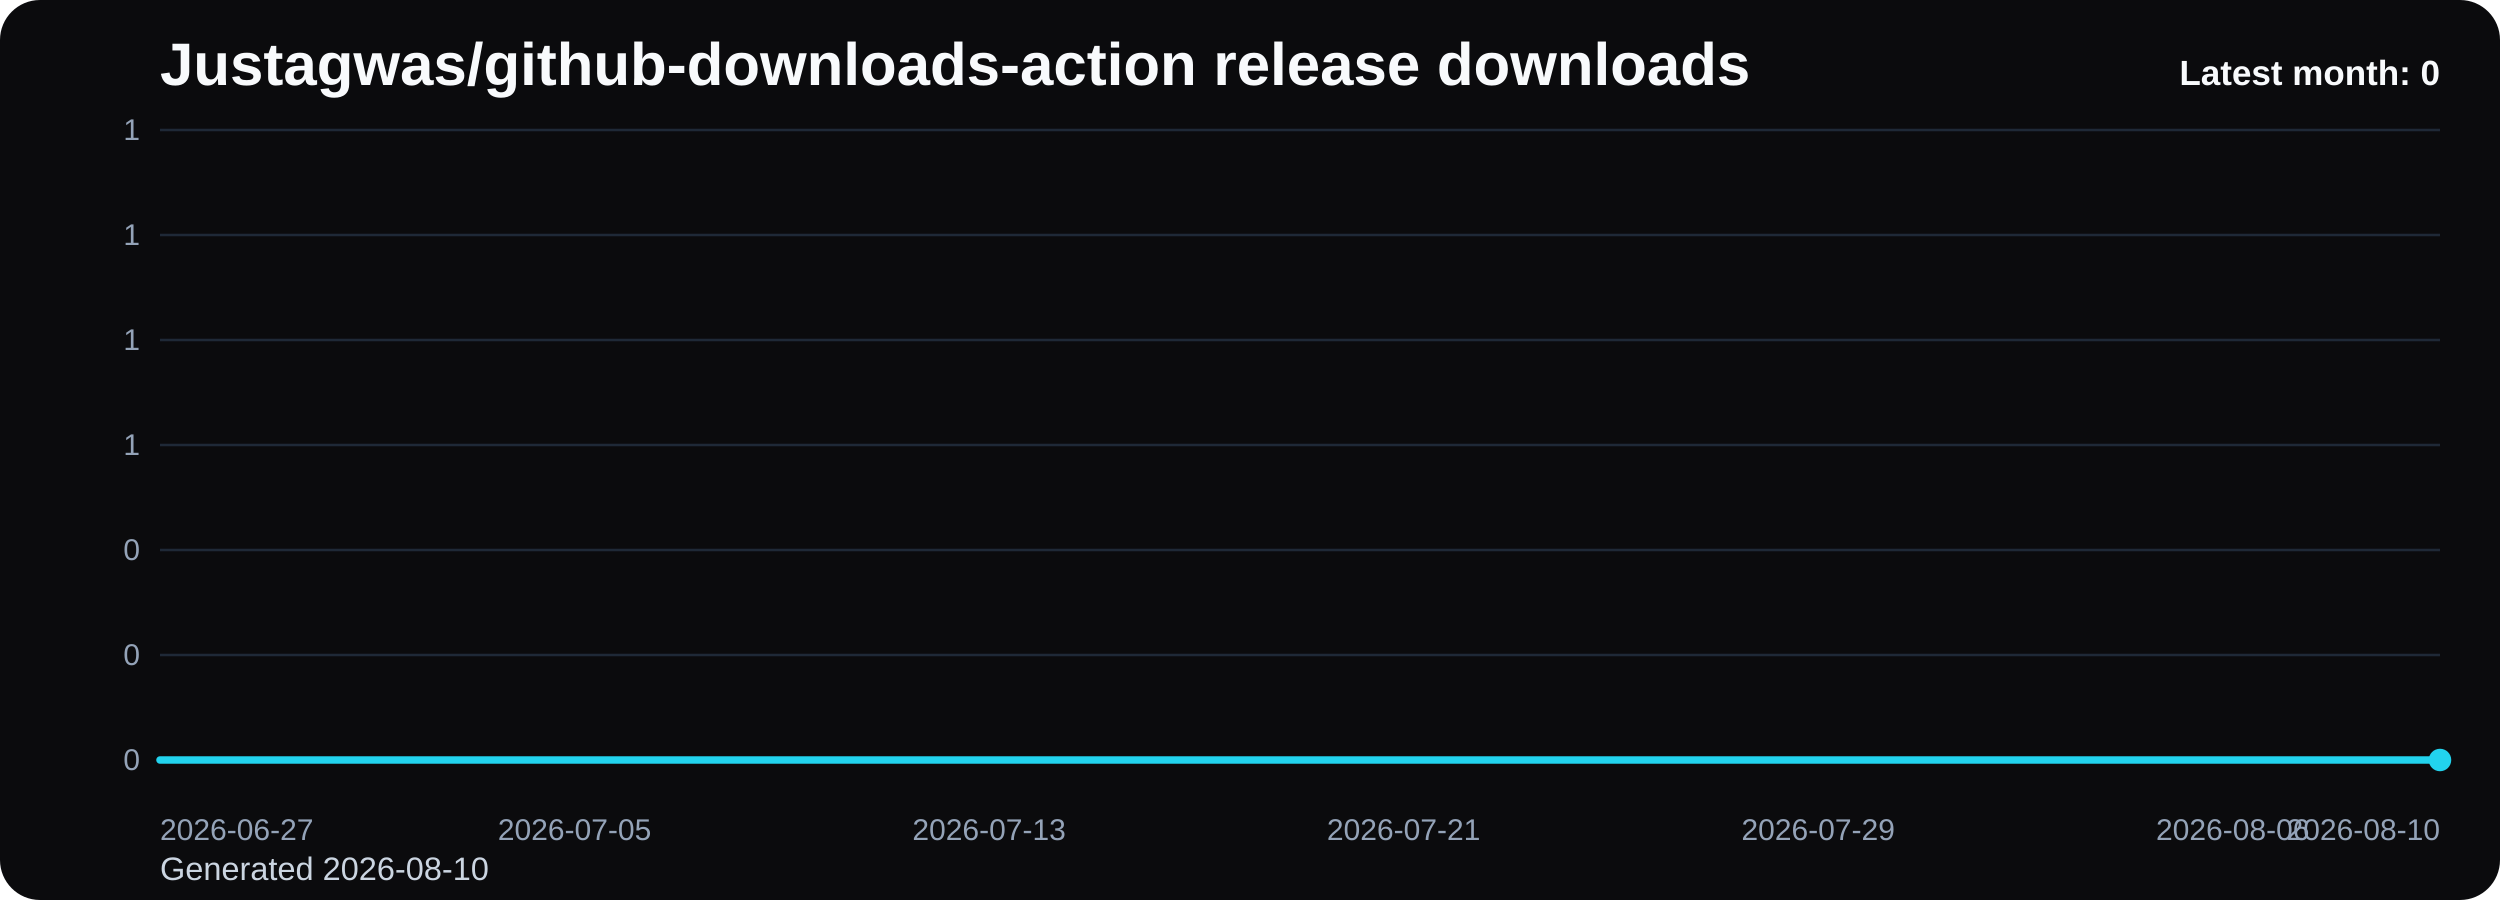
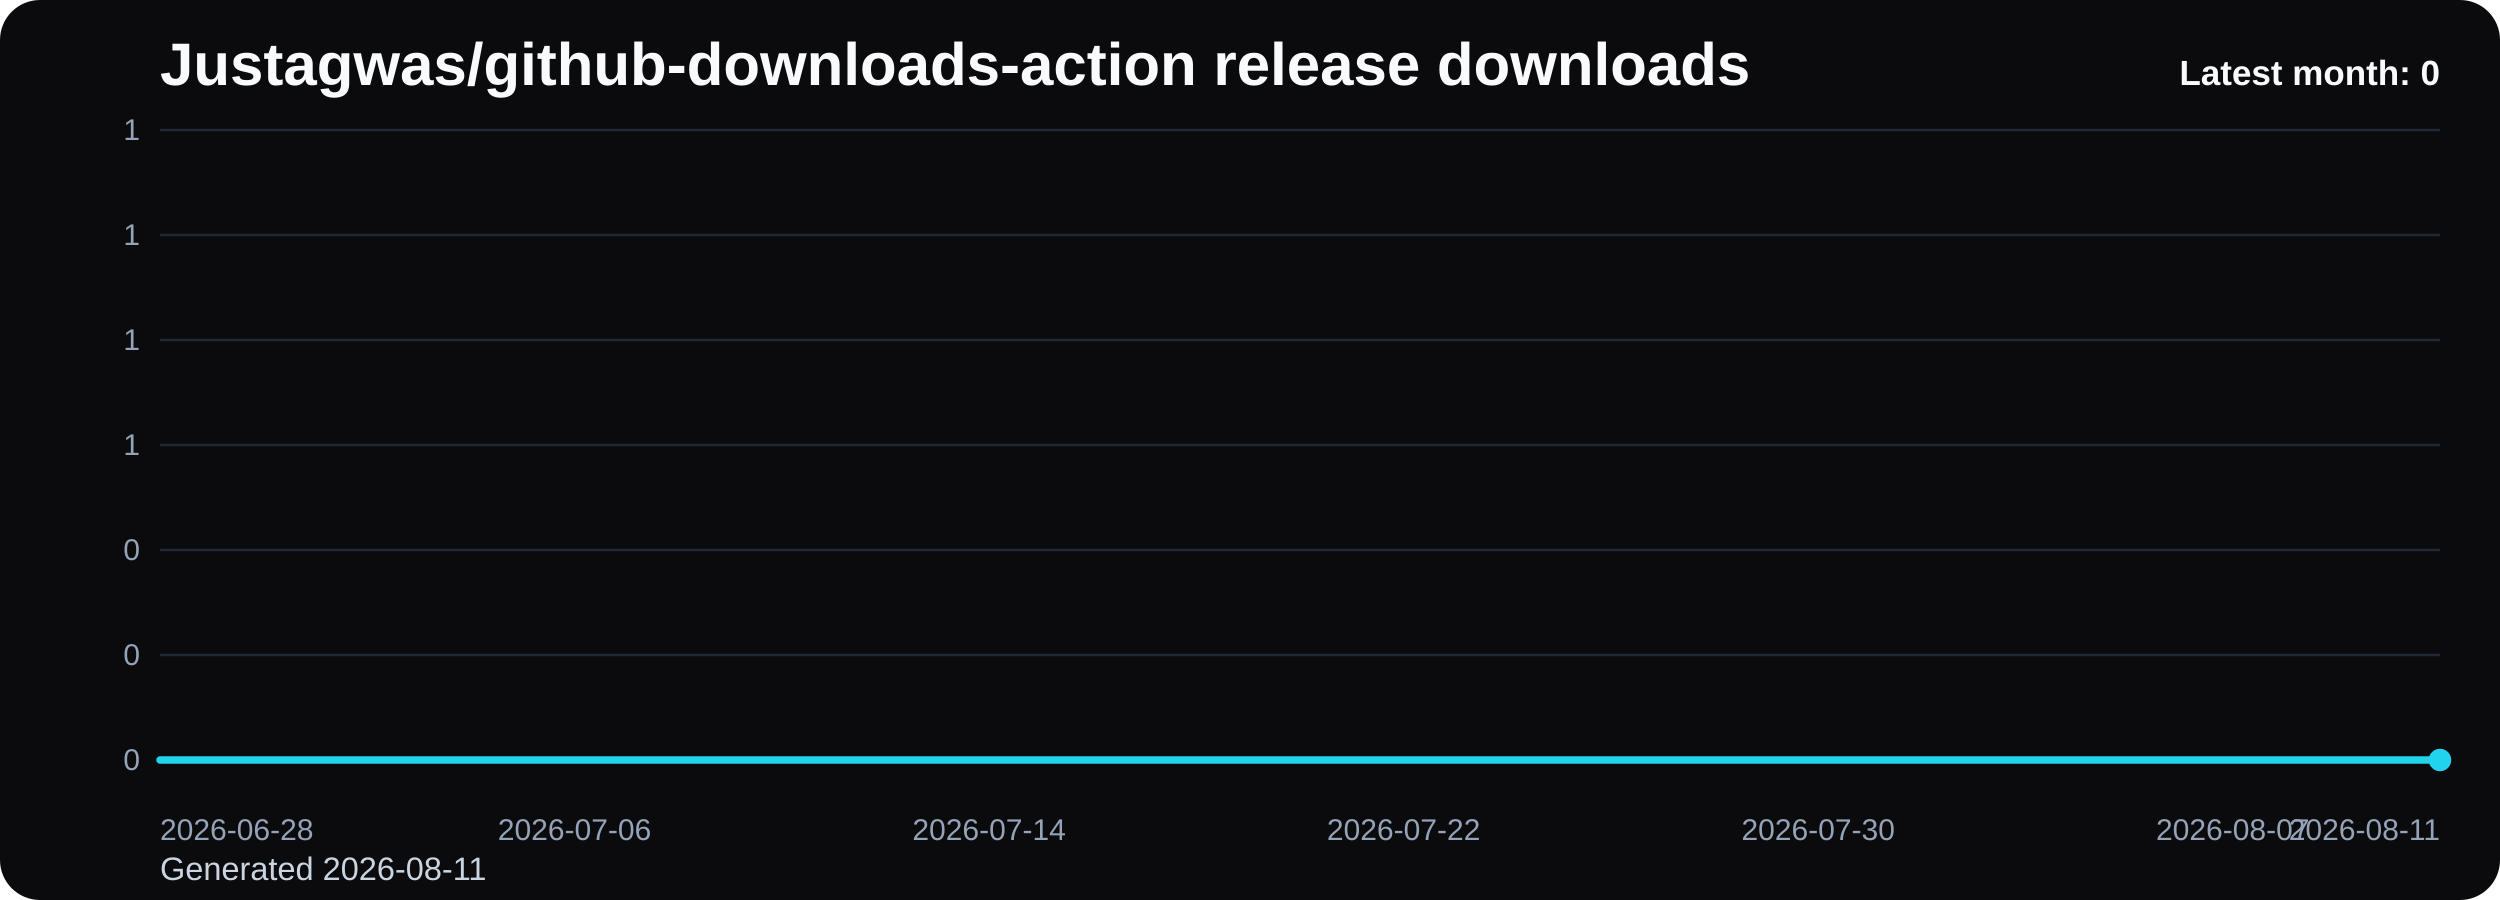
<svg xmlns="http://www.w3.org/2000/svg" viewBox="0 0 1000 360" role="img" aria-label="Justagwas/github-downloads-action release downloads chart">
  <defs>
    <linearGradient id="fill-monthly-black" x1="0" y1="0" x2="0" y2="1">
      <stop offset="0%" stop-color="#22d3ee" stop-opacity="0.32" />
      <stop offset="100%" stop-color="#22d3ee" stop-opacity="0.05" />
    </linearGradient>
    <style>
      .bg { fill: #0b0b0d; }
      .title { font: 700 24px Arial, sans-serif; fill: #f8fafc; }
      .sub { font: 400 13px Arial, sans-serif; fill: #cbd5e1; }
      .grid { stroke: #1f2937; stroke-width: 1; }
      .axis { font: 400 12px Arial, sans-serif; fill: #94a3b8; }
      .line { fill: none; stroke: #22d3ee; stroke-width: 3; stroke-linecap: round; stroke-linejoin: round; }
      .dot { fill: #22d3ee; }
      .value { font: 600 11px Arial, sans-serif; fill: #cbd5e1; }
      .latest { font: 700 14px Arial, sans-serif; fill: #f8fafc; }
    </style>
  </defs>
  <rect class="bg" x="0" y="0" width="1000" height="360" rx="16" />
  <text class="title" x="64" y="34">Justagwas/github-downloads-action release downloads</text>
-   <text class="sub" x="64" y="352">Generated 2026-08-10</text>
+   <text class="sub" x="64" y="352">Generated 2026-08-11</text>
  <line x1="64" y1="52.00" x2="976" y2="52.00" class="grid" />
  <text x="56" y="56.00" text-anchor="end" class="axis">1</text>
  <line x1="64" y1="94.00" x2="976" y2="94.00" class="grid" />
  <text x="56" y="98.00" text-anchor="end" class="axis">1</text>
  <line x1="64" y1="136.00" x2="976" y2="136.00" class="grid" />
  <text x="56" y="140.00" text-anchor="end" class="axis">1</text>
  <line x1="64" y1="178.00" x2="976" y2="178.00" class="grid" />
  <text x="56" y="182.00" text-anchor="end" class="axis">1</text>
  <line x1="64" y1="220.00" x2="976" y2="220.00" class="grid" />
  <text x="56" y="224.00" text-anchor="end" class="axis">0</text>
  <line x1="64" y1="262.00" x2="976" y2="262.00" class="grid" />
  <text x="56" y="266.00" text-anchor="end" class="axis">0</text>
  <line x1="64" y1="304.00" x2="976" y2="304.00" class="grid" />
  <text x="56" y="308.00" text-anchor="end" class="axis">0</text>
  <path d="M 64.00 304 L 64.00 304.00 L 84.73 304.00 L 105.45 304.00 L 126.18 304.00 L 146.91 304.00 L 167.64 304.00 L 188.36 304.00 L 209.09 304.00 L 229.82 304.00 L 250.55 304.00 L 271.27 304.00 L 292.00 304.00 L 312.73 304.00 L 333.45 304.00 L 354.18 304.00 L 374.91 304.00 L 395.64 304.00 L 416.36 304.00 L 437.09 304.00 L 457.82 304.00 L 478.55 304.00 L 499.27 304.00 L 520.00 304.00 L 540.73 304.00 L 561.45 304.00 L 582.18 304.00 L 602.91 304.00 L 623.64 304.00 L 644.36 304.00 L 665.09 304.00 L 685.82 304.00 L 706.55 304.00 L 727.27 304.00 L 748.00 304.00 L 768.73 304.00 L 789.45 304.00 L 810.18 304.00 L 830.91 304.00 L 851.64 304.00 L 872.36 304.00 L 893.09 304.00 L 913.82 304.00 L 934.55 304.00 L 955.27 304.00 L 976.00 304.00 L 976.00 304 Z" fill="url(#fill-monthly-black)" />
  <polyline class="line" points="64.00,304.00 84.73,304.00 105.45,304.00 126.18,304.00 146.91,304.00 167.64,304.00 188.36,304.00 209.09,304.00 229.82,304.00 250.55,304.00 271.27,304.00 292.00,304.00 312.73,304.00 333.45,304.00 354.18,304.00 374.91,304.00 395.64,304.00 416.36,304.00 437.09,304.00 457.82,304.00 478.55,304.00 499.27,304.00 520.00,304.00 540.73,304.00 561.45,304.00 582.18,304.00 602.91,304.00 623.64,304.00 644.36,304.00 665.09,304.00 685.82,304.00 706.55,304.00 727.27,304.00 748.00,304.00 768.73,304.00 789.45,304.00 810.18,304.00 830.91,304.00 851.64,304.00 872.36,304.00 893.09,304.00 913.82,304.00 934.55,304.00 955.27,304.00 976.00,304.00" />
  <circle class="dot" cx="976.00" cy="304.00" r="4.5" />
-   <text class="axis" x="64.00" y="336" text-anchor="start">2026-06-27</text>
-   <text class="axis" x="229.82" y="336" text-anchor="middle">2026-07-05</text>
-   <text class="axis" x="395.64" y="336" text-anchor="middle">2026-07-13</text>
-   <text class="axis" x="561.45" y="336" text-anchor="middle">2026-07-21</text>
-   <text class="axis" x="727.27" y="336" text-anchor="middle">2026-07-29</text>
-   <text class="axis" x="893.09" y="336" text-anchor="middle">2026-08-06</text>
-   <text class="axis" x="976.00" y="336" text-anchor="end">2026-08-10</text>
+   <text class="axis" x="64.00" y="336" text-anchor="start">2026-06-28</text>
+   <text class="axis" x="229.82" y="336" text-anchor="middle">2026-07-06</text>
+   <text class="axis" x="395.64" y="336" text-anchor="middle">2026-07-14</text>
+   <text class="axis" x="561.45" y="336" text-anchor="middle">2026-07-22</text>
+   <text class="axis" x="727.27" y="336" text-anchor="middle">2026-07-30</text>
+   <text class="axis" x="893.09" y="336" text-anchor="middle">2026-08-07</text>
+   <text class="axis" x="976.00" y="336" text-anchor="end">2026-08-11</text>
  <text class="latest" x="976" y="34" text-anchor="end">Latest month: 0</text>
</svg>
